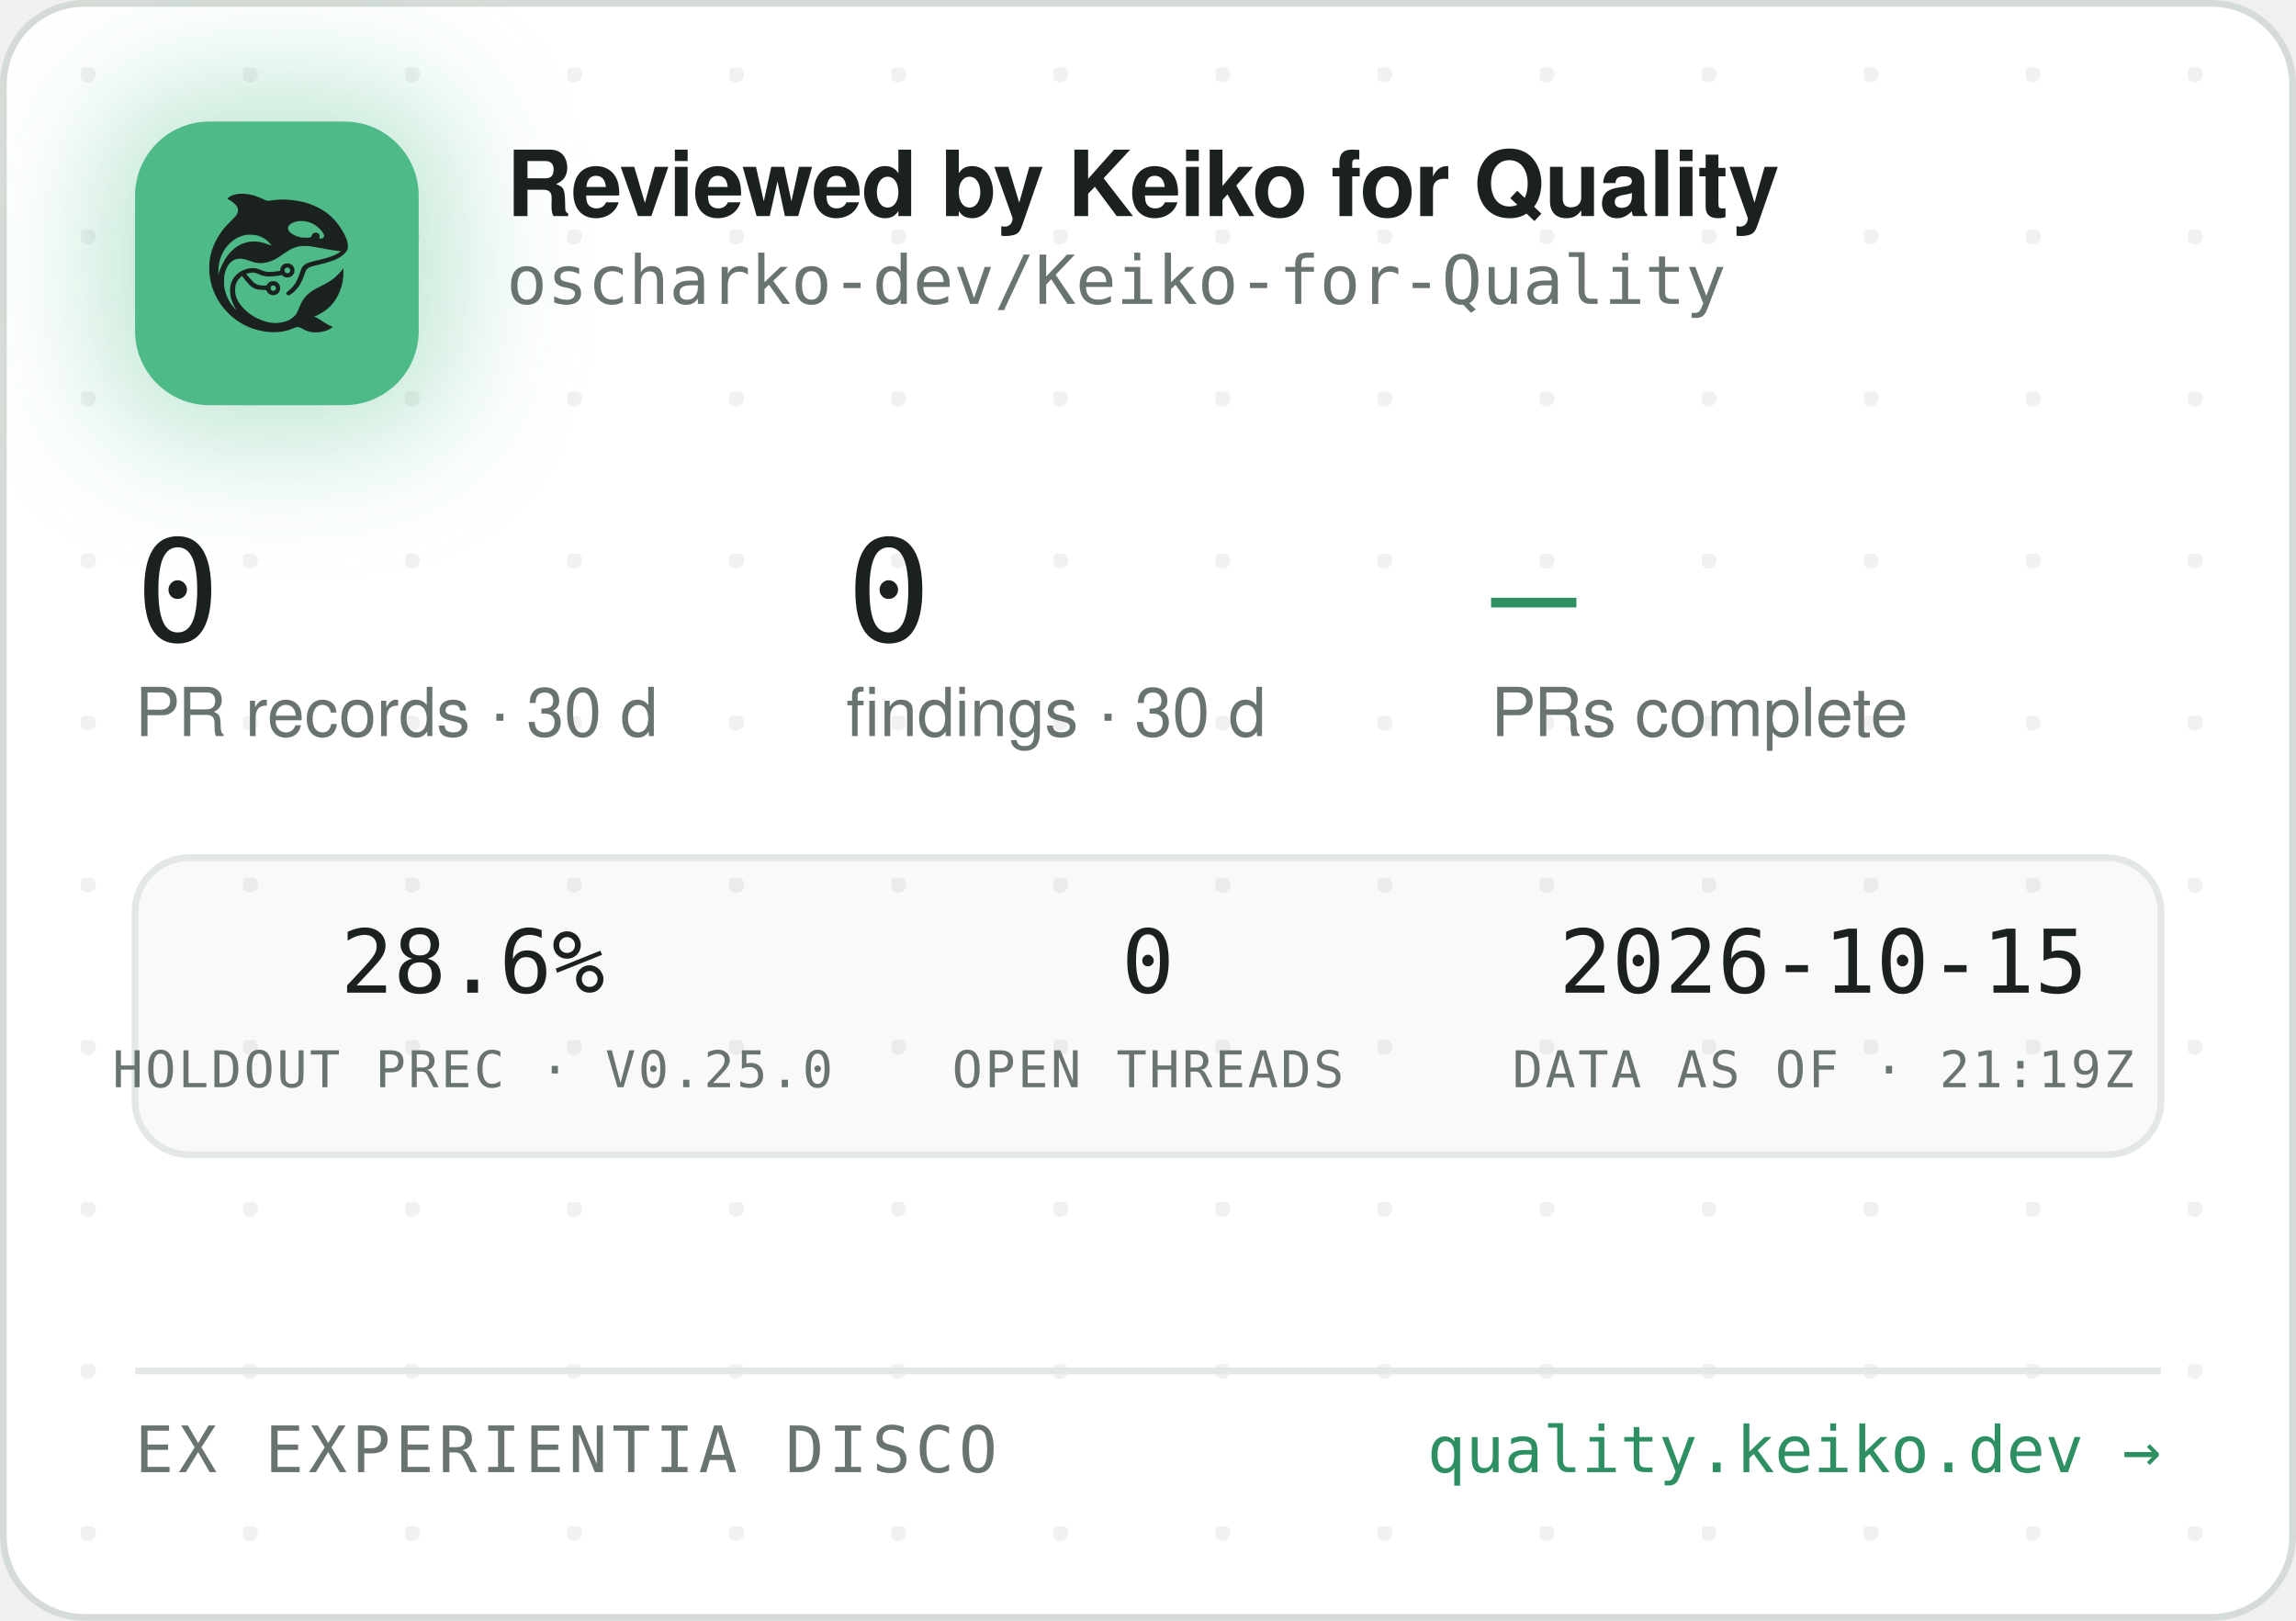
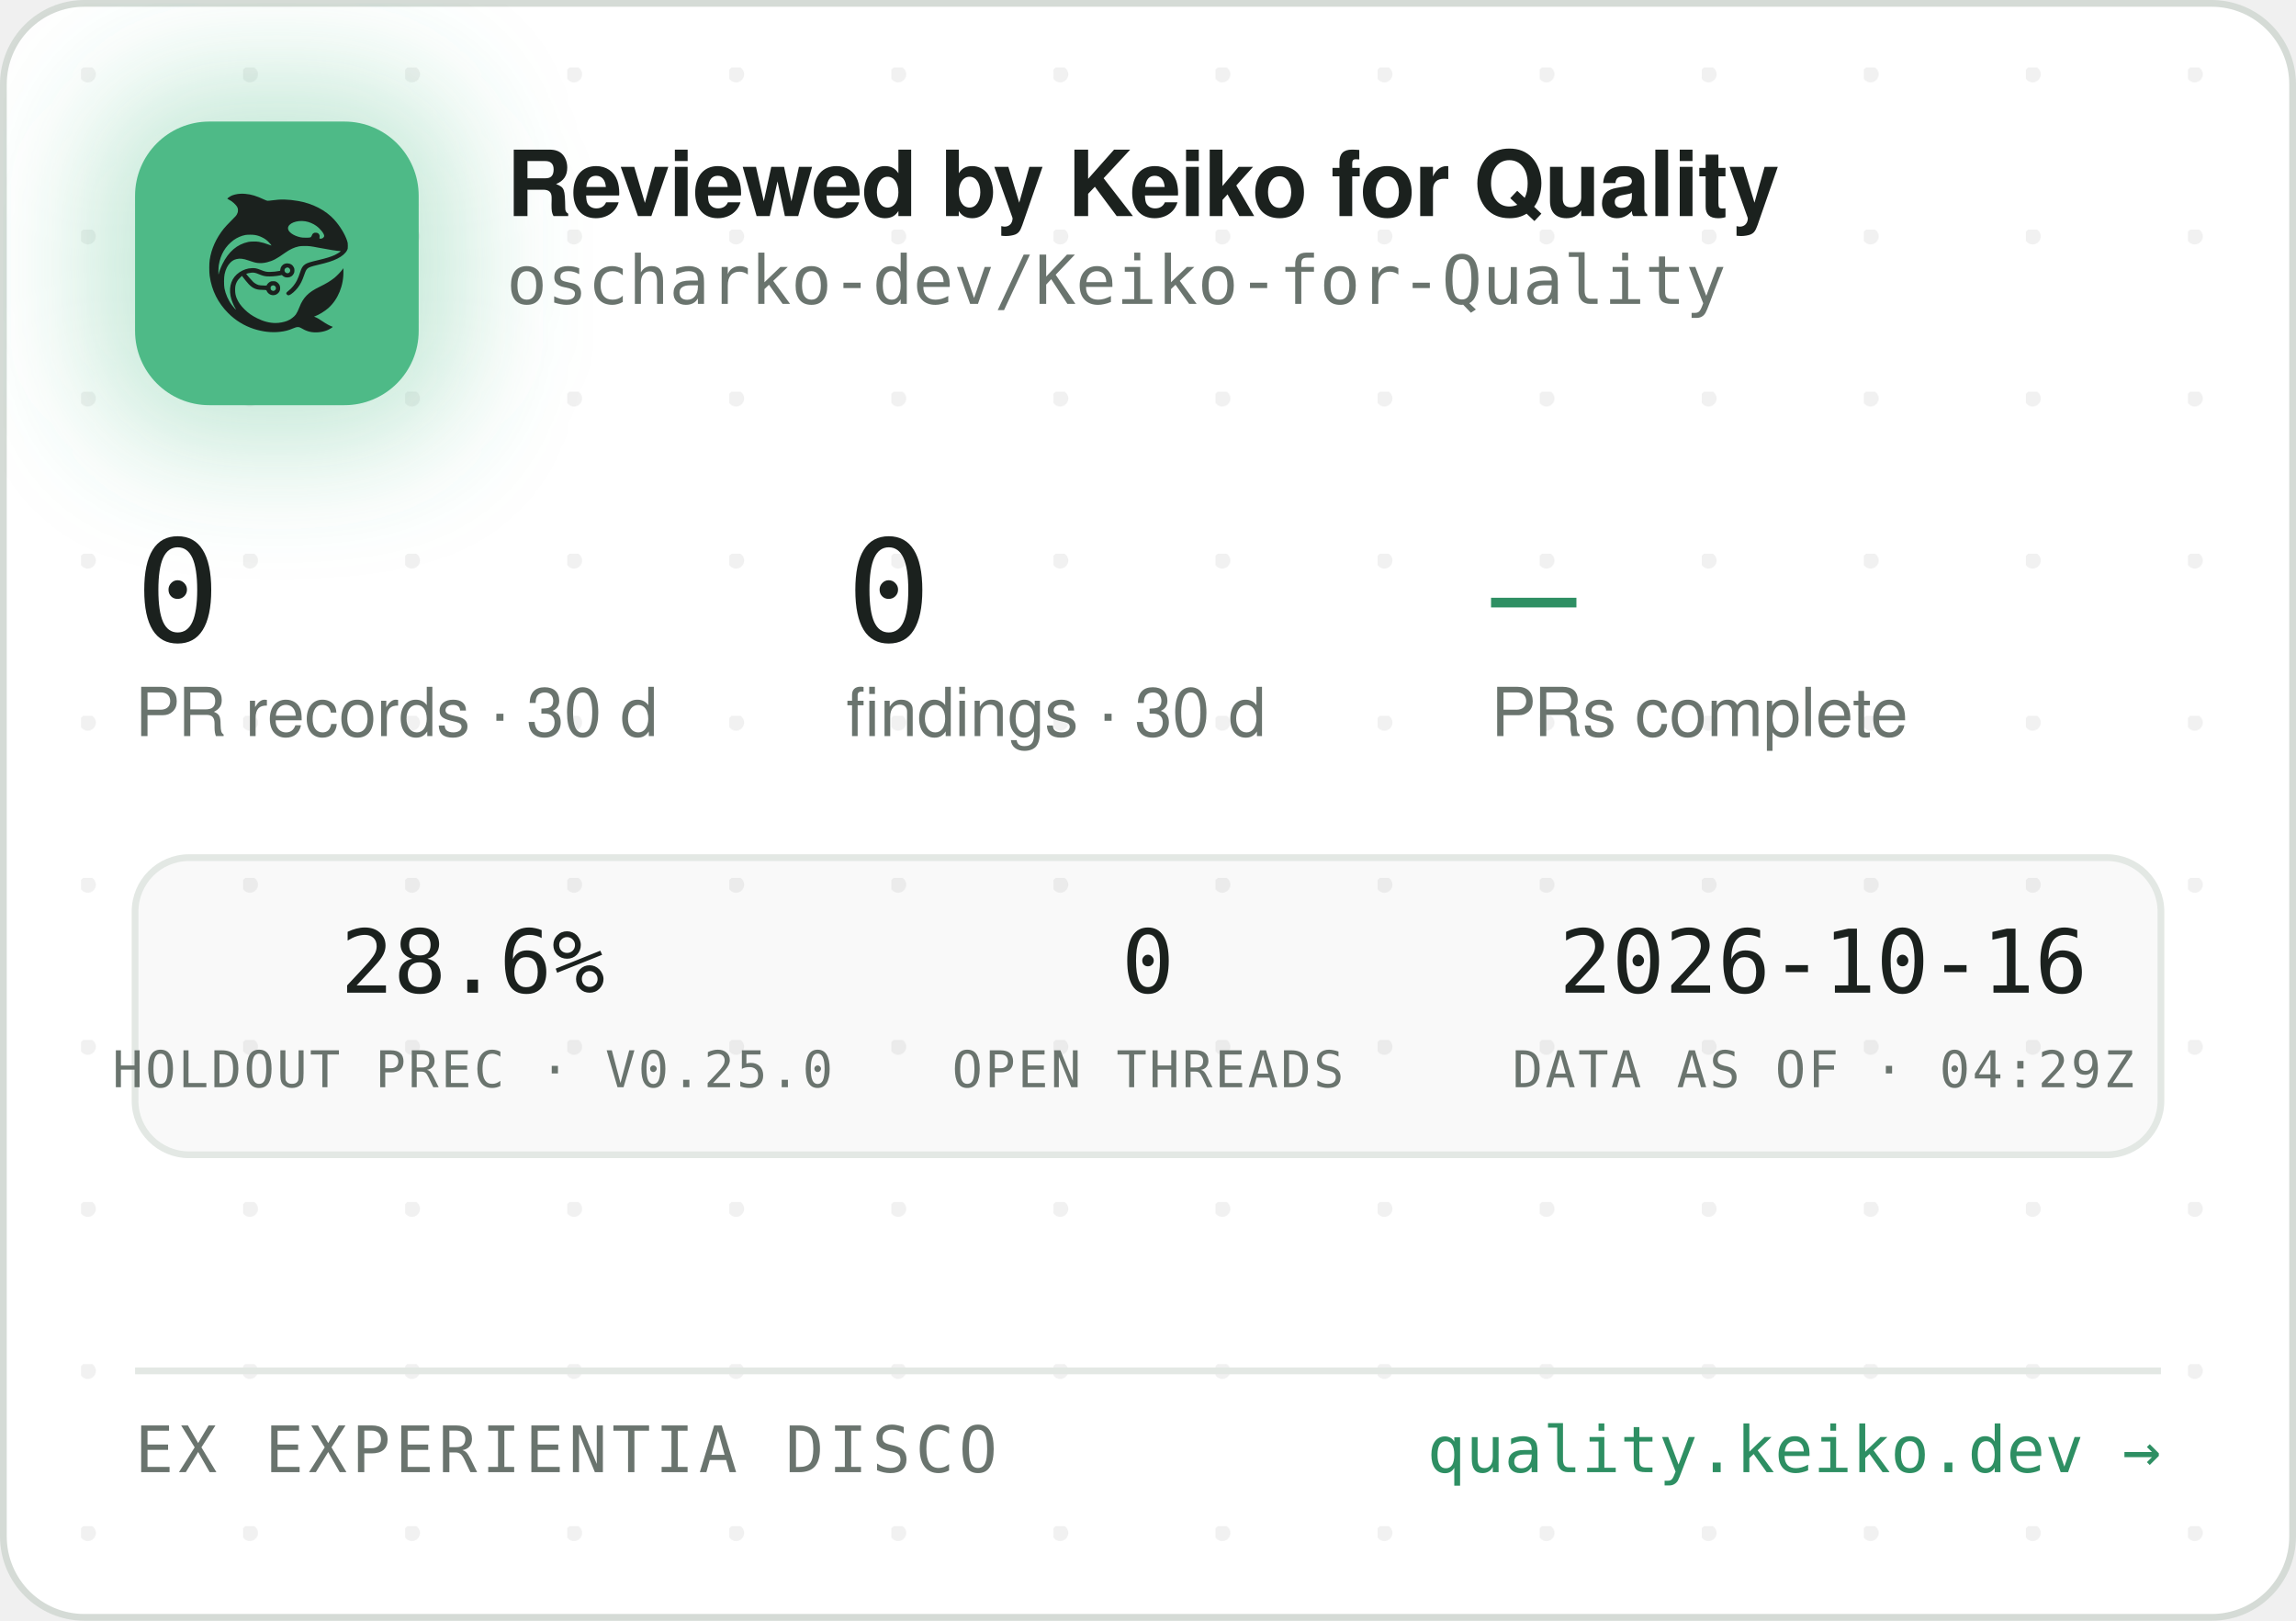
<svg xmlns="http://www.w3.org/2000/svg" width="340" height="240" viewBox="0 0 340 240" role="img" aria-label="Reviewed by Keiko for Quality — oscharko-dev/Keiko-for-Quality">
  <defs>
    <pattern id="dots" width="24" height="24" patternUnits="userSpaceOnUse" x="12" y="10">
      <circle cx="1" cy="1" r="1.2" fill="rgba(27,33,30,0.06)" />
    </pattern>
    <filter id="glow" x="-60%" y="-60%" width="220%" height="220%">
      <feGaussianBlur stdDeviation="9" />
    </filter>
    <clipPath id="card">
      <rect x="0.5" y="0.5" width="339" height="239" rx="12" />
    </clipPath>
  </defs>
  <rect x="0.5" y="0.5" width="339" height="239" rx="12" fill="#FFFFFF" stroke="#D5DBD6" />
  <rect x="0.5" y="0.5" width="339" height="239" rx="12" fill="url(#dots)" />
  <g clip-path="url(#card)">
    <rect x="14" y="12" width="54" height="54" rx="16" fill="rgba(78,186,135,0.35)" filter="url(#glow)" />
    <rect x="20" y="18" width="42" height="42" rx="11" fill="#4EBA87" />
    <g transform="translate(24,22) scale(0.03320312)">
      <g transform="translate(1024 0) scale(-1 1)">
        <g transform="translate(1024, 1024) scale(-0.1, -0.1)" fill="#1B211E" stroke="none">
          <path d="M3465 8223 c-144 -8 -314 -52 -408 -105 -69 -39 -146 -99 -146 -113 0 -5 30 -24 68 -42 146 -70 323 -229 377 -340 25 -49 29 -70 29 -138 -1 -72 -5 -88 -39 -160 -36 -75 -54 -95 -265 -305 -134 -132 -270 -279 -331 -355 -339 -425 -552 -896 -626 -1390 -25 -165 -25 -549 0 -720 92 -645 368 -1196 826 -1655 322 -324 710 -562 1145 -704 389 -126 793 -172 1155 -130 235 27 377 63 579 149 205 87 268 86 423 -7 102 -62 231 -115 335 -138 247 -56 562 -26 794 74 92 40 244 136 232 146 -4 3 -26 12 -48 19 -86 28 -246 116 -385 211 -162 112 -284 182 -357 207 l-48 17 40 15 c185 70 436 223 595 363 438 386 695 1014 678 1663 l-3 120 -50 -70 c-64 -90 -248 -280 -350 -362 -171 -136 -366 -255 -645 -391 -288 -140 -442 -243 -590 -391 -136 -137 -247 -316 -325 -526 -47 -127 -114 -262 -160 -326 -79 -107 -237 -224 -384 -283 -136 -55 -355 -96 -514 -96 -274 0 -548 71 -832 215 -242 123 -375 216 -553 389 -175 171 -287 332 -361 517 -44 114 -63 216 -63 359 0 152 17 233 74 350 35 70 59 102 136 179 l95 94 21 -29 c55 -75 219 -277 277 -338 171 -183 337 -256 582 -256 56 0 126 -3 155 -7 53 -6 54 -7 76 -57 30 -66 97 -128 172 -156 151 -57 318 11 395 160 33 62 34 193 3 261 -30 64 -88 125 -148 157 -44 23 -63 27 -141 27 -78 0 -97 -4 -140 -27 -58 -30 -131 -105 -141 -142 -6 -25 -8 -26 -93 -26 -47 0 -131 5 -186 10 -87 8 -111 15 -182 51 -45 22 -109 66 -143 96 -59 53 -326 361 -319 367 14 11 179 47 241 52 102 9 177 -7 318 -66 158 -66 243 -89 357 -99 157 -12 413 5 582 40 l93 19 44 -39 c59 -52 135 -75 228 -69 117 8 212 72 262 176 23 47 28 71 28 138 0 70 -4 89 -29 138 -55 110 -145 167 -270 174 -65 3 -91 0 -137 -18 -107 -40 -183 -140 -195 -257 l-6 -52 -51 -11 c-104 -23 -285 -41 -411 -42 -149 -1 -211 12 -402 88 -186 74 -256 88 -403 81 -193 -8 -377 -70 -546 -182 -342 -228 -485 -611 -399 -1064 30 -157 119 -388 209 -541 20 -35 35 -64 33 -66 -8 -8 -111 108 -190 214 -154 206 -278 489 -324 737 -28 154 -25 492 6 635 46 216 133 391 256 514 82 82 161 128 271 156 152 39 300 23 529 -57 217 -76 308 -101 410 -114 137 -17 284 -7 426 30 272 70 414 145 809 425 217 153 399 238 610 283 64 14 129 18 265 18 197 0 269 -9 615 -76 461 -89 843 -149 952 -149 41 0 41 0 23 -20 -28 -31 -169 -119 -254 -158 -167 -77 -388 -145 -716 -222 -399 -93 -508 -128 -608 -194 -102 -68 -160 -160 -217 -346 -35 -115 -102 -286 -149 -378 -85 -168 -227 -341 -377 -458 -105 -82 -115 -107 -69 -162 29 -34 65 -44 109 -29 86 29 261 181 371 322 126 162 201 309 295 581 61 176 90 232 145 283 62 57 163 93 470 165 439 104 640 169 863 278 206 100 368 240 434 375 32 67 33 71 33 198 -1 120 -3 138 -34 229 -98 294 -319 655 -573 936 -381 421 -968 723 -1618 834 -448 76 -767 83 -1169 25 -80 -12 -165 -19 -190 -17 -26 3 -90 26 -146 53 -343 162 -576 233 -842 255 -114 9 -141 10 -248 3z m2926 -1227 c164 -27 346 -102 485 -202 181 -129 354 -348 354 -448 0 -64 -75 -126 -154 -126 -60 0 -63 4 -52 70 8 50 7 65 -9 100 -29 64 -74 93 -151 98 -54 4 -70 1 -107 -21 -42 -25 -61 -52 -91 -129 -25 -64 -55 -73 -246 -73 -121 0 -187 5 -248 18 -318 70 -556 242 -556 402 0 218 388 374 775 311z m-2249 -611 c119 -21 208 -50 321 -106 114 -56 177 -100 266 -184 67 -63 157 -173 148 -181 -2 -3 -61 18 -130 45 -131 52 -298 100 -427 122 -113 20 -367 17 -470 -4 -502 -106 -885 -433 -1160 -992 -70 -142 -160 -379 -160 -424 0 -9 -5 -23 -11 -31 -13 -19 -5 316 10 410 80 482 295 846 661 1117 145 107 350 197 522 228 100 18 326 18 430 0z m1485 -1456 c95 -36 119 -159 42 -223 -78 -66 -209 -1 -209 104 0 60 33 100 99 121 36 10 36 10 68 -2z m-591 -822 c29 -26 37 -42 40 -77 6 -54 -9 -86 -55 -117 -41 -28 -70 -29 -119 -4 -44 22 -62 55 -62 112 0 51 13 75 53 99 50 31 101 26 143 -13z" />
        </g>
      </g>
    </g>
    <text x="75" y="32" font-family="-apple-system,'Segoe UI',Helvetica,Arial,sans-serif" font-size="13.5" font-weight="650" letter-spacing="-0.14" fill="#1B211E">Reviewed by Keiko for Quality</text>
    <text x="75" y="45" font-family="'JetBrains Mono',SFMono-Regular,Consolas,Menlo,monospace" font-size="10" fill="#6A746E">oscharko-dev/Keiko-for-Quality</text>
    <text x="20" y="95" font-family="'JetBrains Mono',SFMono-Regular,Consolas,Menlo,monospace" font-size="21" fill="#1B211E">0</text>
    <text x="20" y="109" font-family="-apple-system,'Segoe UI',Helvetica,Arial,sans-serif" font-size="10" fill="#6A746E">PR records · 30 d</text>
    <text x="125.3" y="95" font-family="'JetBrains Mono',SFMono-Regular,Consolas,Menlo,monospace" font-size="21" fill="#1B211E">0</text>
    <text x="125.3" y="109" font-family="-apple-system,'Segoe UI',Helvetica,Arial,sans-serif" font-size="10" fill="#6A746E">findings · 30 d</text>
    <text x="220.8" y="95" font-family="'JetBrains Mono',SFMono-Regular,Consolas,Menlo,monospace" font-size="21" fill="#2E8F63">—</text>
    <text x="220.8" y="109" font-family="-apple-system,'Segoe UI',Helvetica,Arial,sans-serif" font-size="10" fill="#6A746E">PRs complete</text>
    <rect x="20" y="127" width="300" height="44" rx="8" fill="rgba(27,33,30,0.025)" stroke="#E3E8E4" />
    <text x="70" y="147" text-anchor="middle" font-family="'JetBrains Mono',SFMono-Regular,Consolas,Menlo,monospace" font-size="13" fill="#1B211E">28.6%</text>
    <text x="70" y="161" text-anchor="middle" font-family="'JetBrains Mono',SFMono-Regular,Consolas,Menlo,monospace" font-size="7.5" letter-spacing="0.35" fill="#6A746E">HOLDOUT PREC · V0.25.0</text>
    <text x="170" y="147" text-anchor="middle" font-family="'JetBrains Mono',SFMono-Regular,Consolas,Menlo,monospace" font-size="13" fill="#1B211E">0</text>
    <text x="170" y="161" text-anchor="middle" font-family="'JetBrains Mono',SFMono-Regular,Consolas,Menlo,monospace" font-size="7.5" letter-spacing="0.35" fill="#6A746E">OPEN THREADS</text>
-     <text x="270" y="147" text-anchor="middle" font-family="'JetBrains Mono',SFMono-Regular,Consolas,Menlo,monospace" font-size="13" fill="#1B211E">2026-10-15</text>
-     <text x="270" y="161" text-anchor="middle" font-family="'JetBrains Mono',SFMono-Regular,Consolas,Menlo,monospace" font-size="7.5" letter-spacing="0.35" fill="#6A746E">DATA AS OF · 21:19Z</text>
+     <text x="270" y="147" text-anchor="middle" font-family="'JetBrains Mono',SFMono-Regular,Consolas,Menlo,monospace" font-size="13" fill="#1B211E">2026-10-16</text>
+     <text x="270" y="161" text-anchor="middle" font-family="'JetBrains Mono',SFMono-Regular,Consolas,Menlo,monospace" font-size="7.5" letter-spacing="0.35" fill="#6A746E">DATA AS OF · 04:29Z</text>
    <line x1="20" y1="203" x2="320" y2="203" stroke="#E3E8E4" />
    <text x="20" y="218" font-family="'JetBrains Mono',SFMono-Regular,Consolas,Menlo,monospace" font-size="9.5" letter-spacing="0.7" fill="#6A746E">EX EXPERIENTIA DISCO</text>
    <text x="320" y="218" text-anchor="end" font-family="'JetBrains Mono',SFMono-Regular,Consolas,Menlo,monospace" font-size="9.5" fill="#2E8F63">quality.keiko.dev →</text>
  </g>
</svg>
